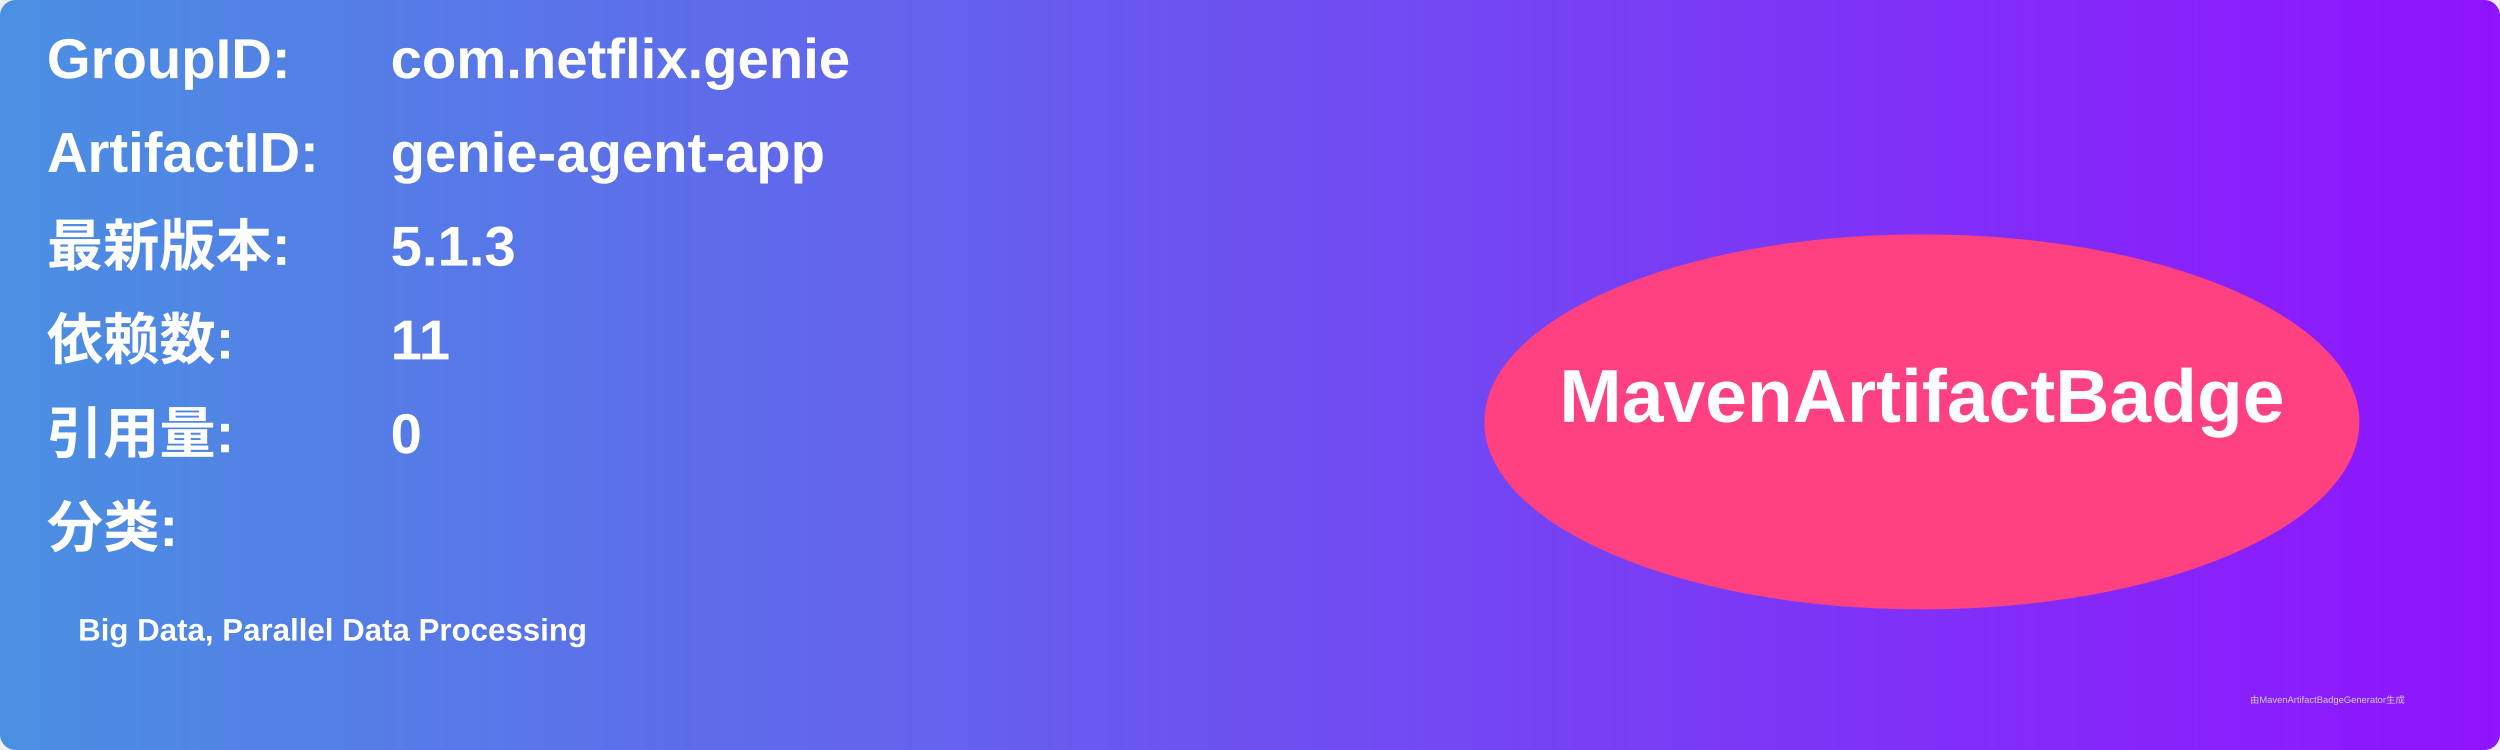
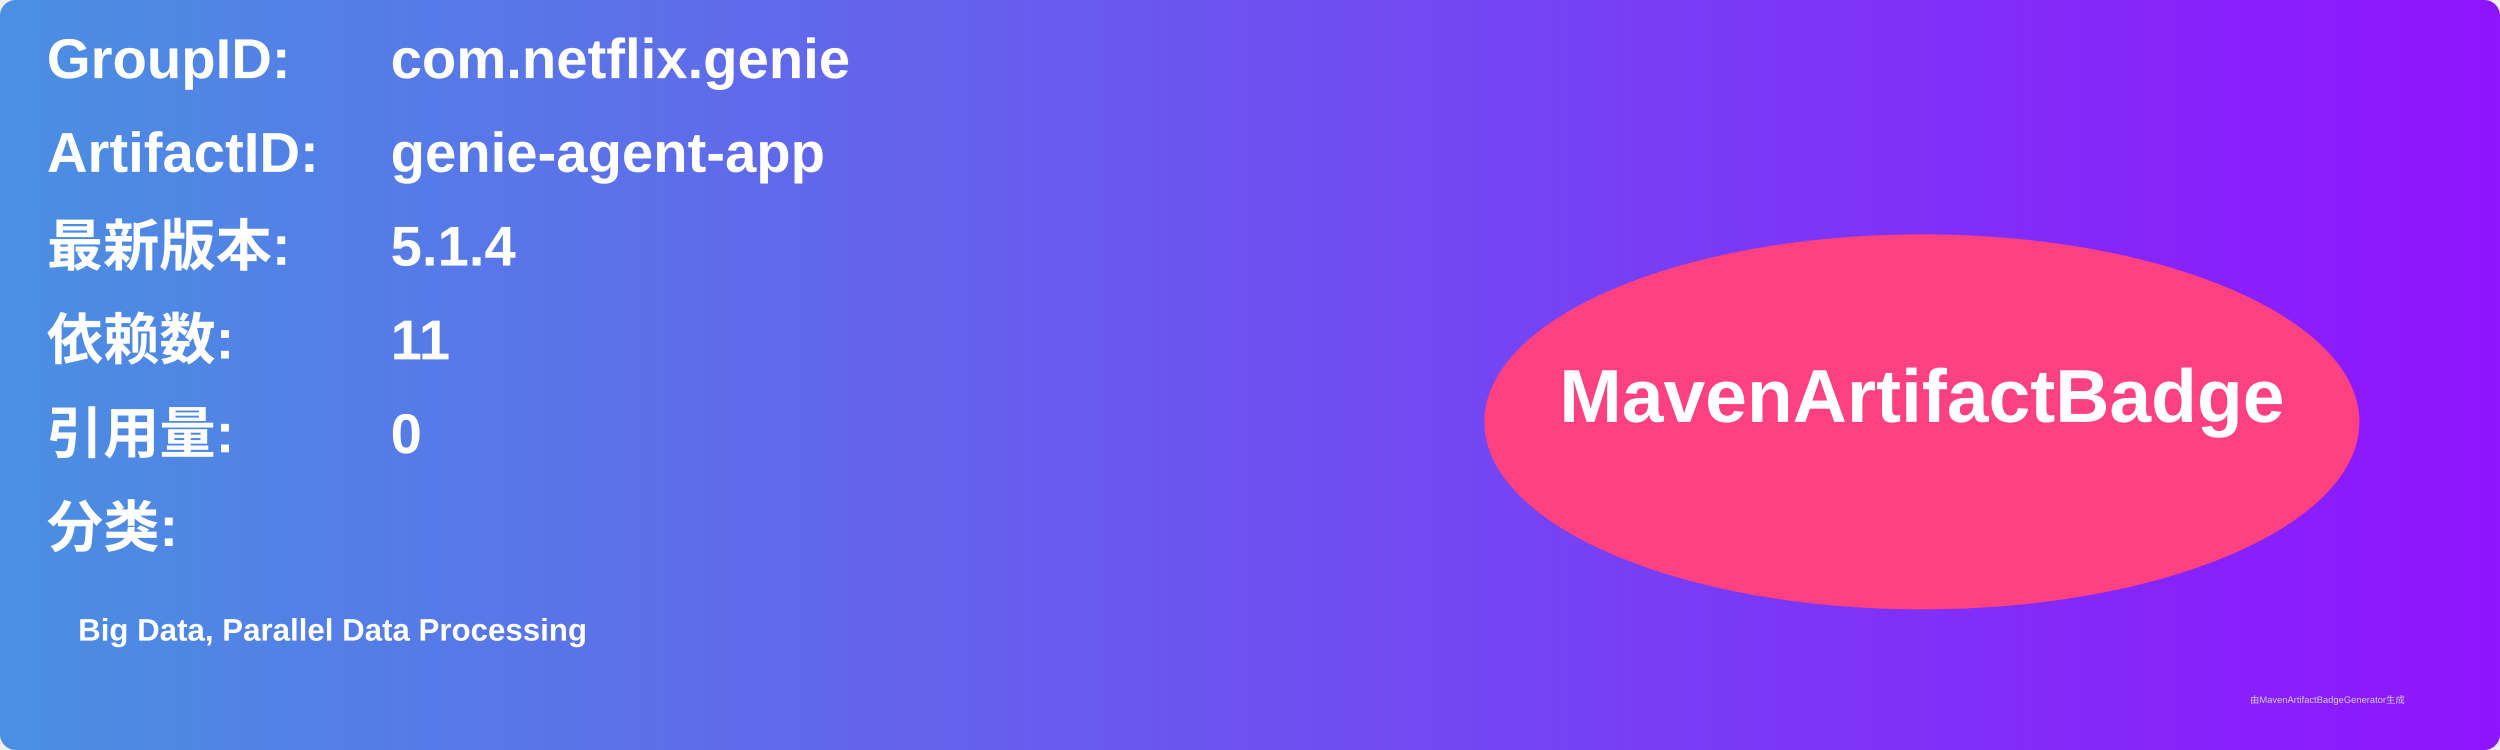
<svg xmlns="http://www.w3.org/2000/svg" width="800" height="240" viewBox="0 0 800 240">
  <linearGradient id="grad" x1="0%" y1="0%" x2="100%" y2="0%">
    <stop offset="0%" stop-color="#4a90e2" />
    <stop offset="100%" stop-color="#9013fe" />
  </linearGradient>
  <rect width="100%" height="100%" rx="5" ry="5" fill="url(#grad)" />
  <g transform="translate(15, 15)">
    <text x="0" y="10" font-family="Arial" font-size="18" fill="white" font-weight="bold" width="260">GroupID:</text>
    <text x="110" y="10" font-family="Arial" font-size="18" fill="white" font-weight="bold" width="460">com.netflix.genie</text>
    <text x="0" y="40" font-family="Arial" font-size="18" fill="white" font-weight="bold" width="260">ArtifactID:</text>
    <text x="110" y="40" font-family="Arial" font-size="18" fill="white" font-weight="bold" width="460">genie-agent-app</text>
    <text x="0" y="70" font-family="Arial" font-size="18" fill="white" font-weight="bold">最新版本:</text>
    <text x="110" y="70" font-family="Arial" font-size="18" fill="white" font-weight="bold">
-       <tspan font-weight="bold">5.1.3</tspan>
+       <tspan font-weight="bold">5.1.4</tspan>
    </text>
    <text x="0" y="100" font-family="Arial" font-size="18" fill="white" font-weight="bold">依赖数: </text>
    <text x="110" y="100" font-family="Arial" font-size="18" fill="white">
      <tspan font-weight="bold">11</tspan>
    </text>
    <text x="0" y="130" font-family="Arial" font-size="18" fill="white" font-weight="bold">引用量: </text>
    <text x="110" y="130" font-family="Arial" font-size="18" fill="white">
      <tspan font-weight="bold">0</tspan>
    </text>
    <text x="0" y="160" font-family="Arial" font-size="18" fill="white" font-weight="bold">分类:</text>
    <text x="10" y="190" font-family="Arial" font-size="10" fill="white">
      <tspan font-weight="bold">Big Data, Parallel Data Processing</tspan>
    </text>
    <ellipse cx="600" cy="120" rx="140" ry="60" fill="#ff4081" />
    <text x="600" y="120" text-anchor="middle" font-family="Arial" font-size="24" fill="white" font-weight="bold">MavenArtifactBadge</text>
  </g>
  <text x="720" y="225" font-family="Arial" font-size="3" fill="#d0d0d0">由MavenArtifactBadgeGenerator生成</text>
</svg>
